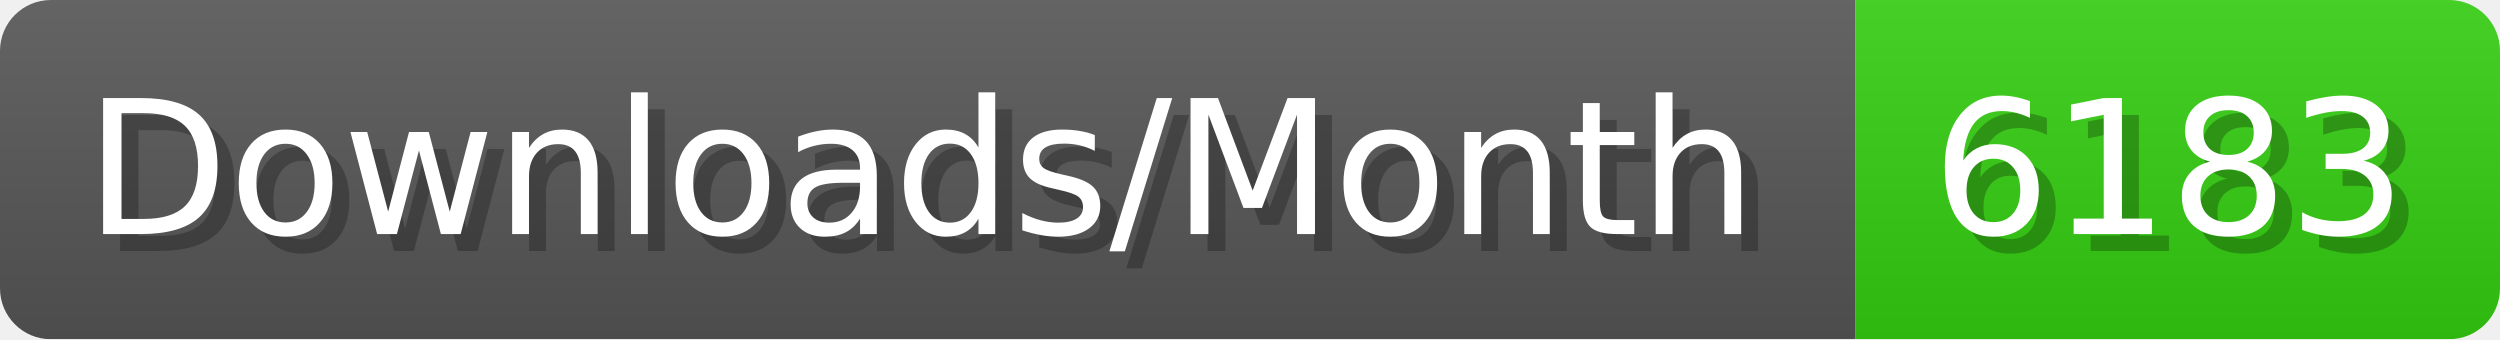
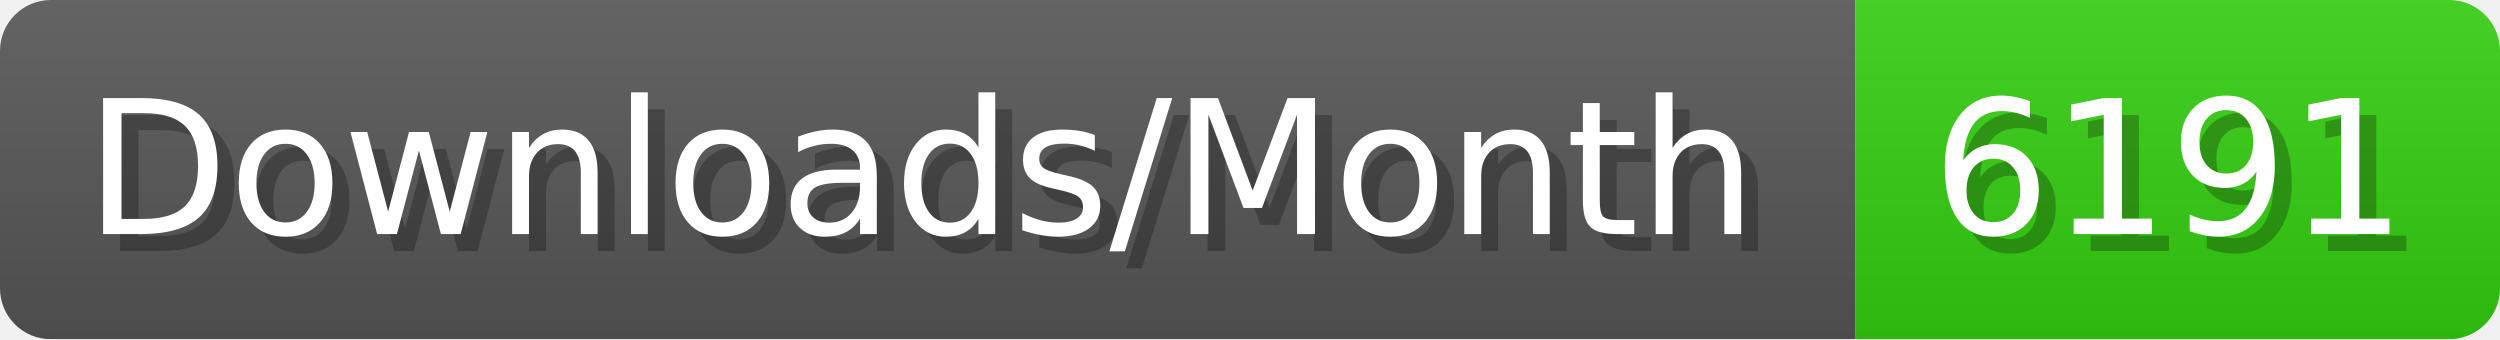
- <svg xmlns="http://www.w3.org/2000/svg" width="147.4" height="20" viewBox="0 0 1474 200" role="img" aria-label="Downloads/Month: 6183">
+ <svg xmlns="http://www.w3.org/2000/svg" width="147.4" height="20" viewBox="0 0 1474 200" role="img" aria-label="Downloads/Month: 6191">
  <linearGradient id="YlXUI" x2="0" y2="100%">
    <stop offset="0" stop-opacity=".1" stop-color="#EEE" />
    <stop offset="1" stop-opacity=".1" />
  </linearGradient>
  <mask id="JHhop">
    <rect width="1474" height="200" rx="30" fill="#FFF" />
  </mask>
  <g mask="url(#JHhop)">
    <rect width="1094" height="200" fill="#555" />
    <rect width="380" height="200" fill="#3C1" x="1094" />
    <rect width="1474" height="200" fill="url(#YlXUI)" />
  </g>
  <g aria-hidden="true" fill="#fff" text-anchor="start" font-family="Verdana,DejaVu Sans,sans-serif" font-size="110">
    <text x="60" y="148" textLength="994" fill="#000" opacity="0.25">Downloads/Month</text>
    <text x="50" y="138" textLength="994">Downloads/Month</text>
-     <text x="1149" y="148" textLength="280" fill="#000" opacity="0.25">6183</text>
-     <text x="1139" y="138" textLength="280">6183</text>
+     <text x="1149" y="148" textLength="280" fill="#000" opacity="0.25">6191</text>
+     <text x="1139" y="138" textLength="280">6191</text>
  </g>
</svg>
